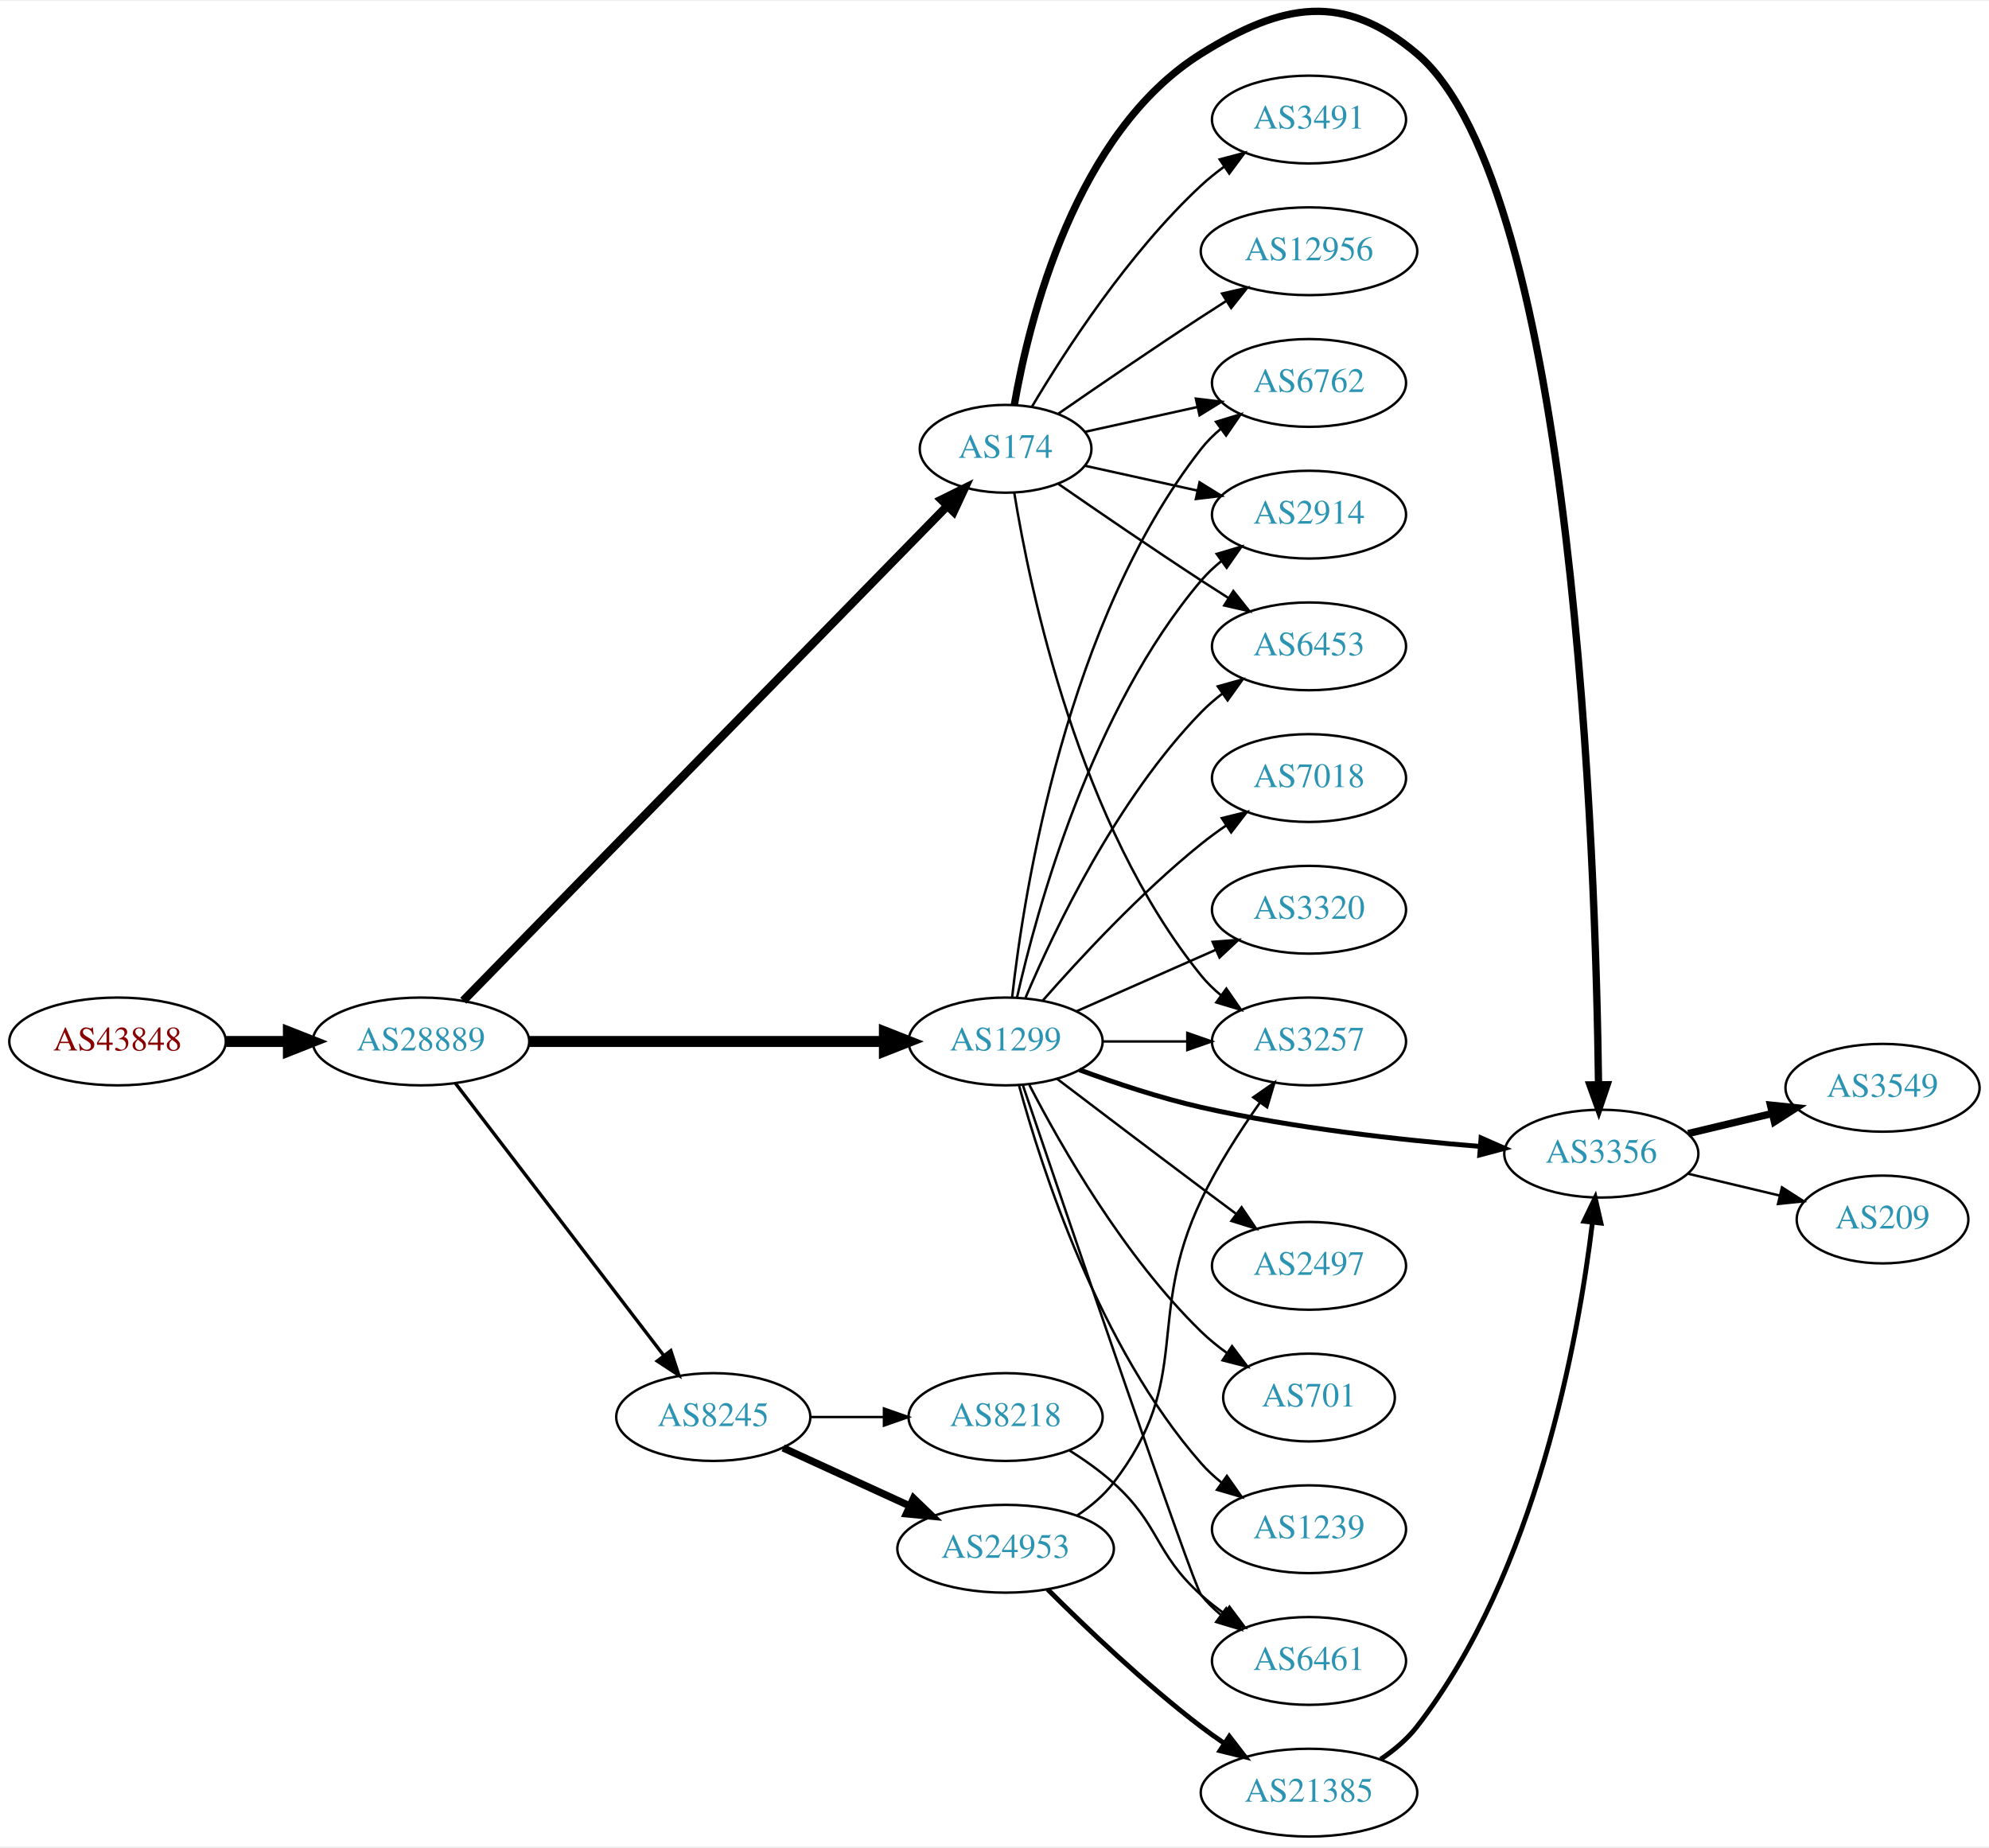
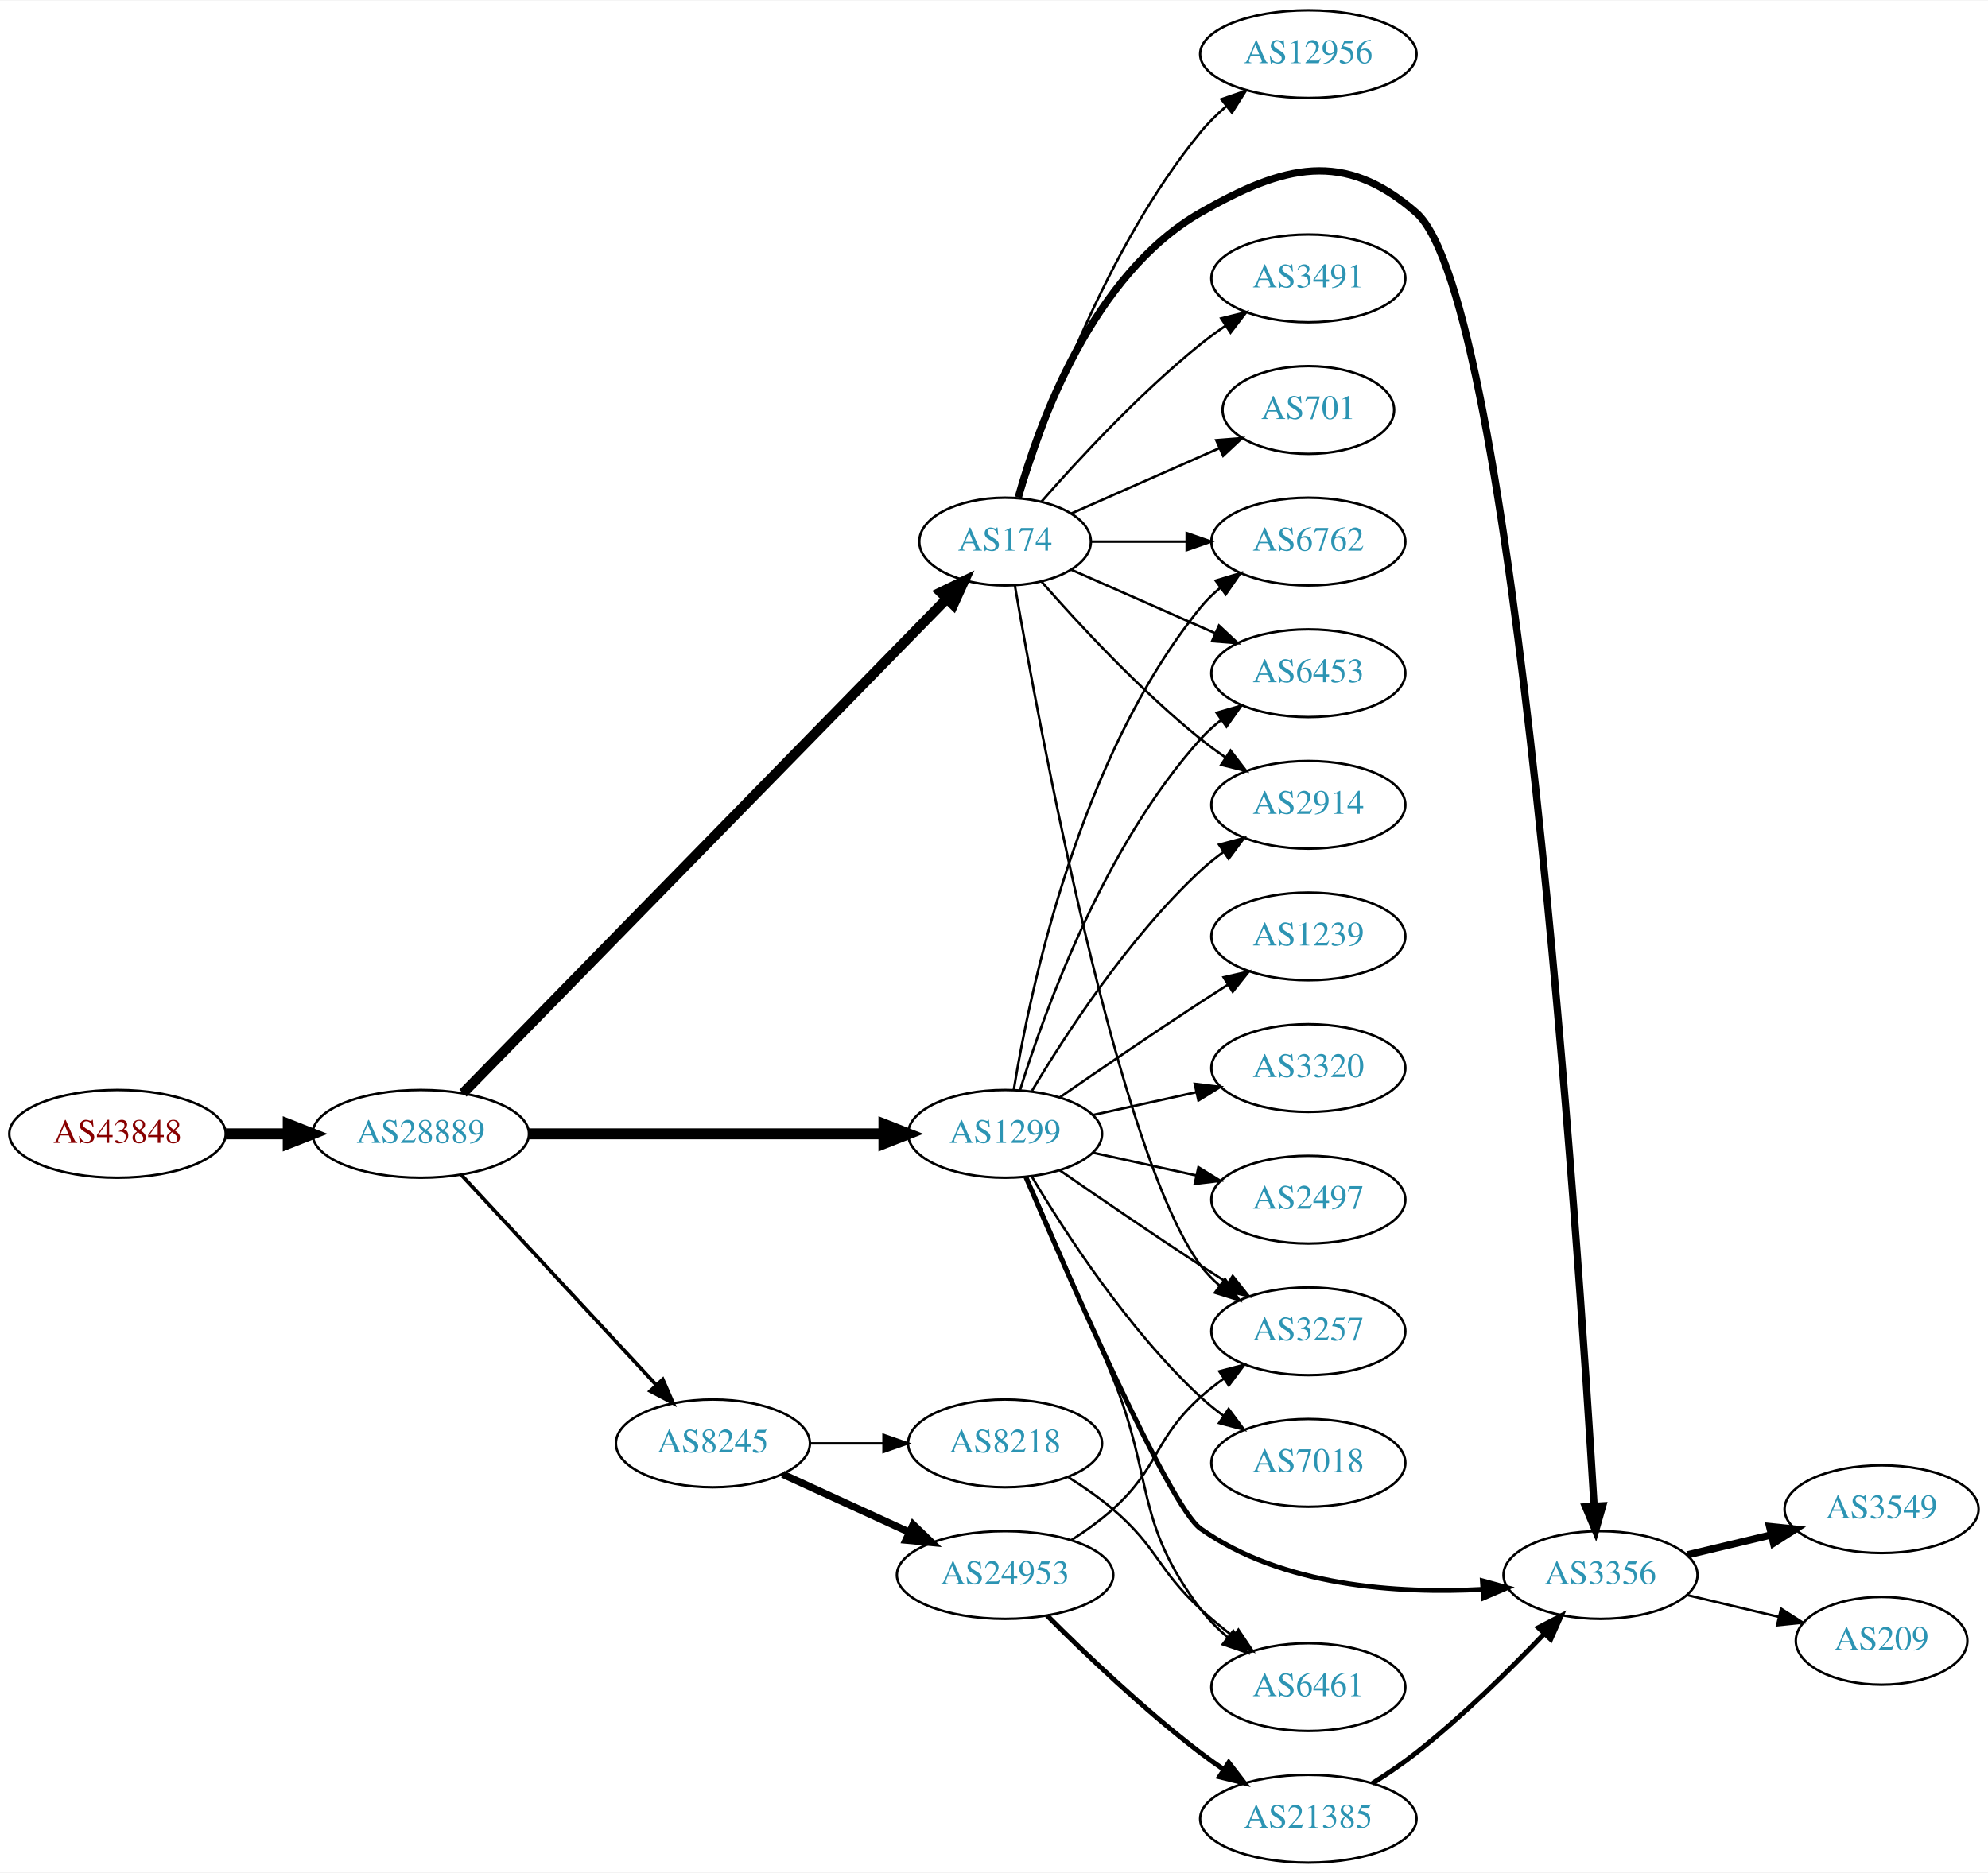
- <svg xmlns="http://www.w3.org/2000/svg" xmlns:xlink="http://www.w3.org/1999/xlink" width="815pt" height="757pt" viewBox="0.00 0.00 815.45 756.62">
-   <g id="graph0" class="graph" transform="scale(1 1) rotate(0) translate(4 752.618)">
-     <polygon fill="white" stroke="none" points="-4,4 -4,-752.618 811.448,-752.618 811.448,4 -4,4" />
+ <svg xmlns="http://www.w3.org/2000/svg" xmlns:xlink="http://www.w3.org/1999/xlink" width="815pt" height="768pt" viewBox="0.00 0.00 815.45 768.00">
+   <g id="graph0" class="graph" transform="scale(1 1) rotate(0) translate(4 764)">
+     <polygon fill="white" stroke="none" points="-4,4 -4,-764 811.448,-764 811.448,4 -4,4" />
    <g id="node1" class="node">
      <g id="a_node1">
        <a xlink:href="/asn/43848" xlink:title="AS43848 ~ Unterauerstrasse 7 [AT]">
-           <ellipse fill="#ffffff" stroke="black" cx="44.196" cy="-326" rx="44.393" ry="18" />
-           <text text-anchor="middle" x="44.196" y="-322.3" font-family="Times,serif" font-size="14.00" fill="#880000">AS43848</text>
+           <ellipse fill="#ffffff" stroke="black" cx="44.196" cy="-299" rx="44.393" ry="18" />
+           <text text-anchor="middle" x="44.196" y="-295.3" font-family="Times,serif" font-size="14.00" fill="#880000">AS43848</text>
        </a>
      </g>
    </g>
    <g id="node2" class="node">
      <g id="a_node2">
        <a xlink:href="/asn/28889" xlink:title="AS28889 ~ LINZNET-AS [AT]">
-           <ellipse fill="#ffffff" stroke="black" cx="168.588" cy="-326" rx="44.393" ry="18" />
-           <text text-anchor="middle" x="168.588" y="-322.3" font-family="Times,serif" font-size="14.00" fill="#2c94b3">AS28889</text>
+           <ellipse fill="#ffffff" stroke="black" cx="168.588" cy="-299" rx="44.393" ry="18" />
+           <text text-anchor="middle" x="168.588" y="-295.3" font-family="Times,serif" font-size="14.00" fill="#2c94b3">AS28889</text>
        </a>
      </g>
    </g>
    <g id="edge1" class="edge">
-       <path fill="none" stroke="black" stroke-width="4.5" d="M88.692,-326C96.898,-326 105.569,-326 114.041,-326" />
-       <polygon fill="black" stroke="black" stroke-width="4.5" points="114.233,-329.938 124.233,-326 114.233,-322.063 114.233,-329.938" />
+       <path fill="none" stroke="black" stroke-width="4.5" d="M88.692,-299C96.898,-299 105.569,-299 114.041,-299" />
+       <polygon fill="black" stroke="black" stroke-width="4.5" points="114.233,-302.938 124.233,-299 114.233,-295.063 114.233,-302.938" />
    </g>
    <g id="node3" class="node">
      <g id="a_node3">
        <a xlink:href="/asn/174" xlink:title="AS174 ~ Cogent Communications [US]">
-           <ellipse fill="#ffffff" stroke="black" cx="408.273" cy="-569" rx="35.194" ry="18" />
-           <text text-anchor="middle" x="408.273" y="-565.3" font-family="Times,serif" font-size="14.00" fill="#2c94b3">AS174</text>
+           <ellipse fill="#ffffff" stroke="black" cx="408.273" cy="-542" rx="35.194" ry="18" />
+           <text text-anchor="middle" x="408.273" y="-538.3" font-family="Times,serif" font-size="14.00" fill="#2c94b3">AS174</text>
        </a>
      </g>
    </g>
    <g id="edge2" class="edge">
-       <path fill="none" stroke="black" stroke-width="3.462" d="M185.925,-342.702C227.341,-385.044 336.534,-496.679 384.325,-545.538" />
-       <polygon fill="black" stroke="black" stroke-width="3.462" points="381.953,-548.119 391.448,-552.821 386.958,-543.224 381.953,-548.119" />
+       <path fill="none" stroke="black" stroke-width="4.125" d="M185.925,-315.702C227.341,-358.044 336.534,-469.679 384.325,-518.538" />
+       <polygon fill="black" stroke="black" stroke-width="4.125" points="381.875,-521.196 391.448,-525.821 387.036,-516.148 381.875,-521.196" />
    </g>
    <g id="node4" class="node">
      <g id="a_node4">
        <a xlink:href="/asn/1299" xlink:title="AS1299 ~ Telia Carrier [EU]">
-           <ellipse fill="#ffffff" stroke="black" cx="408.273" cy="-326" rx="39.794" ry="18" />
-           <text text-anchor="middle" x="408.273" y="-322.3" font-family="Times,serif" font-size="14.00" fill="#2c94b3">AS1299</text>
+           <ellipse fill="#ffffff" stroke="black" cx="408.273" cy="-299" rx="39.794" ry="18" />
+           <text text-anchor="middle" x="408.273" y="-295.3" font-family="Times,serif" font-size="14.00" fill="#2c94b3">AS1299</text>
        </a>
      </g>
    </g>
    <g id="edge3" class="edge">
-       <path fill="none" stroke="black" stroke-width="4.5" d="M212.907,-326C253.975,-326 315.589,-326 358.396,-326" />
-       <polygon fill="black" stroke="black" stroke-width="4.5" points="358.579,-329.938 368.579,-326 358.579,-322.063 358.579,-329.938" />
+       <path fill="none" stroke="black" stroke-width="4.5" d="M212.907,-299C253.975,-299 315.589,-299 358.396,-299" />
+       <polygon fill="black" stroke="black" stroke-width="4.5" points="358.579,-302.938 368.579,-299 358.579,-295.063 358.579,-302.938" />
    </g>
    <g id="node5" class="node">
      <g id="a_node5">
        <a xlink:href="/asn/8245" xlink:title="AS8245 ~ Video-Broadcast GmbH [AT]">
          <ellipse fill="#ffffff" stroke="black" cx="288.431" cy="-172" rx="39.794" ry="18" />
          <text text-anchor="middle" x="288.431" y="-168.3" font-family="Times,serif" font-size="14.00" fill="#2c94b3">AS8245</text>
        </a>
      </g>
    </g>
    <g id="edge4" class="edge">
-       <path fill="none" stroke="black" stroke-width="1.385" d="M182.65,-308.931C203.355,-281.873 243.832,-228.976 267.967,-197.436" />
-       <polygon fill="black" stroke="black" stroke-width="1.385" points="271.013,-199.214 274.311,-189.146 265.454,-194.96 271.013,-199.214" />
-     </g>
-     <g id="node6" class="node">
-       <g id="a_node6">
-         <a xlink:href="/asn/6762" xlink:title="AS6762 ~ TELECOM ITALIA SPARKLE S.p.A. [IT]">
-           <ellipse fill="#ffffff" stroke="black" cx="532.666" cy="-596" rx="39.794" ry="18" />
-           <text text-anchor="middle" x="532.666" y="-592.3" font-family="Times,serif" font-size="14.00" fill="#2c94b3">AS6762</text>
-         </a>
-       </g>
-     </g>
-     <g id="edge21" class="edge">
-       <path fill="none" stroke="black" d="M440.792,-575.953C454.853,-579.055 471.671,-582.765 486.995,-586.146" />
-       <polygon fill="black" stroke="black" points="486.286,-589.573 496.805,-588.31 487.794,-582.738 486.286,-589.573" />
-     </g>
-     <g id="node7" class="node">
-       <g id="a_node7">
-         <a xlink:href="/asn/2914" xlink:title="AS2914 ~ NTT America, Inc. [US]">
-           <ellipse fill="#ffffff" stroke="black" cx="532.666" cy="-542" rx="39.794" ry="18" />
-           <text text-anchor="middle" x="532.666" y="-538.3" font-family="Times,serif" font-size="14.00" fill="#2c94b3">AS2914</text>
-         </a>
-       </g>
-     </g>
-     <g id="edge16" class="edge">
-       <path fill="none" stroke="black" d="M440.792,-562.047C454.853,-558.945 471.671,-555.235 486.995,-551.854" />
-       <polygon fill="black" stroke="black" points="487.794,-555.262 496.805,-549.69 486.286,-548.427 487.794,-555.262" />
+       <path fill="none" stroke="black" stroke-width="1.5" d="M185.237,-282.135C205.688,-260.095 241.639,-221.35 264.989,-196.185" />
+       <polygon fill="black" stroke="black" stroke-width="1.5" points="267.856,-198.242 272.092,-188.531 262.724,-193.481 267.856,-198.242" />
    </g>
    <g id="node8" class="node">
      <g id="a_node8">
+         <a xlink:href="/asn/3257" xlink:title="AS3257 ~ GTT [DE]">
+           <ellipse fill="#ffffff" stroke="black" cx="532.666" cy="-218" rx="39.794" ry="18" />
+           <text text-anchor="middle" x="532.666" y="-214.3" font-family="Times,serif" font-size="14.00" fill="#2c94b3">AS3257</text>
+         </a>
+       </g>
+     </g>
+     <g id="edge29" class="edge">
+       <path fill="none" stroke="black" d="M412.298,-523.949C422.146,-466.785 454.615,-290.815 488.469,-245 490.703,-241.977 493.386,-239.214 496.307,-236.707" />
+       <polygon fill="black" stroke="black" points="498.502,-239.437 504.45,-230.669 494.332,-233.814 498.502,-239.437" />
+     </g>
+     <g id="node9" class="node">
+       <g id="a_node9">
        <a xlink:href="/asn/3356" xlink:title="AS3356 ~ Level 3 Parent, LLC [US]">
-           <ellipse fill="#ffffff" stroke="black" cx="652.508" cy="-280" rx="39.794" ry="18" />
-           <text text-anchor="middle" x="652.508" y="-276.3" font-family="Times,serif" font-size="14.00" fill="#2c94b3">AS3356</text>
-         </a>
-       </g>
-     </g>
-     <g id="edge22" class="edge">
-       <path fill="none" stroke="black" stroke-width="3" d="M411.846,-586.974C417.937,-621.995 436.817,-698.757 488.469,-731 521.795,-751.803 546.9,-756.41 576.862,-731 641.568,-676.123 650.259,-398.32 651.366,-308.241" />
-       <polygon fill="black" stroke="black" stroke-width="3" points="654.866,-308.249 651.467,-298.214 647.867,-308.178 654.866,-308.249" />
+           <ellipse fill="#ffffff" stroke="black" cx="652.508" cy="-118" rx="39.794" ry="18" />
+           <text text-anchor="middle" x="652.508" y="-114.3" font-family="Times,serif" font-size="14.00" fill="#2c94b3">AS3356</text>
+         </a>
+       </g>
+     </g>
+     <g id="edge25" class="edge">
+       <path fill="none" stroke="black" stroke-width="3" d="M413.685,-560.141C422.209,-590.706 444.14,-651.611 488.469,-677 522.56,-696.525 547.301,-702.875 576.862,-677 617.327,-641.579 643.316,-255.228 649.872,-146.388" />
+       <polygon fill="black" stroke="black" stroke-width="3" points="653.379,-146.371 650.479,-136.181 646.392,-145.956 653.379,-146.371" />
+     </g>
+     <g id="node10" class="node">
+       <g id="a_node10">
+         <a xlink:href="/asn/6762" xlink:title="AS6762 ~ TELECOM ITALIA SPARKLE S.p.A. [IT]">
+           <ellipse fill="#ffffff" stroke="black" cx="532.666" cy="-542" rx="39.794" ry="18" />
+           <text text-anchor="middle" x="532.666" y="-538.3" font-family="Times,serif" font-size="14.00" fill="#2c94b3">AS6762</text>
+         </a>
+       </g>
+     </g>
+     <g id="edge23" class="edge">
+       <path fill="none" stroke="black" d="M443.692,-542C455.743,-542 469.519,-542 482.537,-542" />
+       <polygon fill="black" stroke="black" points="482.766,-545.5 492.766,-542 482.766,-538.5 482.766,-545.5" />
    </g>
    <g id="node12" class="node">
      <g id="a_node12">
-         <a xlink:href="/asn/3257" xlink:title="AS3257 ~ GTT [DE]">
-           <ellipse fill="#ffffff" stroke="black" cx="532.666" cy="-326" rx="39.794" ry="18" />
-           <text text-anchor="middle" x="532.666" y="-322.3" font-family="Times,serif" font-size="14.00" fill="#2c94b3">AS3257</text>
-         </a>
-       </g>
-     </g>
-     <g id="edge17" class="edge">
-       <path fill="none" stroke="black" d="M411.854,-550.822C418.309,-511.003 438.38,-414.714 488.469,-353 490.838,-350.082 493.611,-347.388 496.588,-344.925" />
-       <polygon fill="black" stroke="black" points="498.779,-347.659 504.81,-338.948 494.663,-341.997 498.779,-347.659" />
-     </g>
-     <g id="node14" class="node">
-       <g id="a_node14">
        <a xlink:href="/asn/6453" xlink:title="AS6453 ~ TATA COMMUNICATIONS (AMERICA) INC [US]">
          <ellipse fill="#ffffff" stroke="black" cx="532.666" cy="-488" rx="39.794" ry="18" />
          <text text-anchor="middle" x="532.666" y="-484.3" font-family="Times,serif" font-size="14.00" fill="#2c94b3">AS6453</text>
        </a>
      </g>
    </g>
-     <g id="edge18" class="edge">
-       <path fill="none" stroke="black" d="M429.964,-554.56C445.856,-543.551 468.406,-528.103 488.469,-515 492.051,-512.661 495.822,-510.241 499.582,-507.856" />
-       <polygon fill="black" stroke="black" points="501.644,-510.693 508.243,-502.404 497.916,-504.769 501.644,-510.693" />
-     </g>
-     <g id="node17" class="node">
-       <g id="a_node17">
+     <g id="edge27" class="edge">
+       <path fill="none" stroke="black" d="M435.53,-530.416C452.715,-522.833 475.428,-512.812 494.462,-504.414" />
+       <polygon fill="black" stroke="black" points="496.014,-507.555 503.75,-500.316 493.189,-501.151 496.014,-507.555" />
+     </g>
+     <g id="node13" class="node">
+       <g id="a_node13">
+         <a xlink:href="/asn/2914" xlink:title="AS2914 ~ NTT America, Inc. [US]">
+           <ellipse fill="#ffffff" stroke="black" cx="532.666" cy="-434" rx="39.794" ry="18" />
+           <text text-anchor="middle" x="532.666" y="-430.3" font-family="Times,serif" font-size="14.00" fill="#2c94b3">AS2914</text>
+         </a>
+       </g>
+     </g>
+     <g id="edge22" class="edge">
+       <path fill="none" stroke="black" d="M423.147,-525.655C438.217,-508.441 463.495,-481.099 488.469,-461 491.725,-458.38 495.25,-455.808 498.835,-453.354" />
+       <polygon fill="black" stroke="black" points="500.753,-456.281 507.207,-447.879 496.922,-450.423 500.753,-456.281" />
+     </g>
+     <g id="node21" class="node">
+       <g id="a_node21">
        <a xlink:href="/asn/3491" xlink:title="AS3491 ~ PCCW Global, Inc. [US]">
-           <ellipse fill="#ffffff" stroke="black" cx="532.666" cy="-704" rx="39.794" ry="18" />
-           <text text-anchor="middle" x="532.666" y="-700.3" font-family="Times,serif" font-size="14.00" fill="#2c94b3">AS3491</text>
-         </a>
-       </g>
-     </g>
-     <g id="edge19" class="edge">
-       <path fill="none" stroke="black" d="M419.086,-586.279C432.592,-609.011 458.652,-649.314 488.469,-677 491.376,-679.699 494.589,-682.28 497.913,-684.703" />
-       <polygon fill="black" stroke="black" points="496.048,-687.667 506.291,-690.375 499.972,-681.87 496.048,-687.667" />
-     </g>
-     <g id="node18" class="node">
-       <g id="a_node18">
+           <ellipse fill="#ffffff" stroke="black" cx="532.666" cy="-650" rx="39.794" ry="18" />
+           <text text-anchor="middle" x="532.666" y="-646.3" font-family="Times,serif" font-size="14.00" fill="#2c94b3">AS3491</text>
+         </a>
+       </g>
+     </g>
+     <g id="edge24" class="edge">
+       <path fill="none" stroke="black" d="M423.147,-558.345C438.217,-575.559 463.495,-602.901 488.469,-623 491.725,-625.62 495.25,-628.192 498.835,-630.646" />
+       <polygon fill="black" stroke="black" points="496.922,-633.577 507.207,-636.121 500.753,-627.719 496.922,-633.577" />
+     </g>
+     <g id="node22" class="node">
+       <g id="a_node22">
+         <a xlink:href="/asn/701" xlink:title="AS701 ~ UUNET [US]">
+           <ellipse fill="#ffffff" stroke="black" cx="532.666" cy="-596" rx="35.194" ry="18" />
+           <text text-anchor="middle" x="532.666" y="-592.3" font-family="Times,serif" font-size="14.00" fill="#2c94b3">AS701</text>
+         </a>
+       </g>
+     </g>
+     <g id="edge26" class="edge">
+       <path fill="none" stroke="black" d="M435.53,-553.584C453.195,-561.379 476.703,-571.75 496.051,-580.287" />
+       <polygon fill="black" stroke="black" points="494.891,-583.6 505.453,-584.435 497.716,-577.196 494.891,-583.6" />
+     </g>
+     <g id="node23" class="node">
+       <g id="a_node23">
        <a xlink:href="/asn/12956" xlink:title="AS12956 ~ TELXIUS [ES]">
-           <ellipse fill="#ffffff" stroke="black" cx="532.666" cy="-650" rx="44.393" ry="18" />
-           <text text-anchor="middle" x="532.666" y="-646.3" font-family="Times,serif" font-size="14.00" fill="#2c94b3">AS12956</text>
-         </a>
-       </g>
-     </g>
-     <g id="edge20" class="edge">
-       <path fill="none" stroke="black" d="M429.964,-583.44C445.856,-594.449 468.406,-609.897 488.469,-623 491.79,-625.169 495.273,-627.406 498.759,-629.621" />
-       <polygon fill="black" stroke="black" points="497.015,-632.66 507.341,-635.032 500.748,-626.738 497.015,-632.66" />
+           <ellipse fill="#ffffff" stroke="black" cx="532.666" cy="-742" rx="44.393" ry="18" />
+           <text text-anchor="middle" x="532.666" y="-738.3" font-family="Times,serif" font-size="14.00" fill="#2c94b3">AS12956</text>
+         </a>
+       </g>
+     </g>
+     <g id="edge28" class="edge">
+       <path fill="none" stroke="black" d="M414.444,-559.782C424.553,-592.299 449.416,-662.378 488.469,-710 491.562,-713.771 495.191,-717.335 499.01,-720.621" />
+       <polygon fill="black" stroke="black" points="496.989,-723.485 507.002,-726.949 501.335,-717.997 496.989,-723.485" />
+     </g>
+     <g id="node6" class="node">
+       <g id="a_node6">
+         <a xlink:href="/asn/2497" xlink:title="AS2497 ~ Internet Initiative Japan Inc. [JP]">
+           <ellipse fill="#ffffff" stroke="black" cx="532.666" cy="-272" rx="39.794" ry="18" />
+           <text text-anchor="middle" x="532.666" y="-268.3" font-family="Times,serif" font-size="14.00" fill="#2c94b3">AS2497</text>
+         </a>
+       </g>
    </g>
    <g id="edge5" class="edge">
-       <path fill="none" stroke="black" d="M410.953,-344.129C415.783,-387.368 433.124,-498.216 488.469,-569 490.785,-571.961 493.522,-574.683 496.477,-577.164" />
-       <polygon fill="black" stroke="black" points="494.532,-580.078 504.667,-583.165 498.67,-574.432 494.532,-580.078" />
+       <path fill="none" stroke="black" d="M444.346,-291.263C457.533,-288.354 472.713,-285.005 486.679,-281.924" />
+       <polygon fill="black" stroke="black" points="487.577,-285.31 496.588,-279.738 486.068,-278.475 487.577,-285.31" />
+     </g>
+     <g id="node7" class="node">
+       <g id="a_node7">
+         <a xlink:href="/asn/7018" xlink:title="AS7018 ~ AT&amp;T Services, Inc. [US]">
+           <ellipse fill="#ffffff" stroke="black" cx="532.666" cy="-164" rx="39.794" ry="18" />
+           <text text-anchor="middle" x="532.666" y="-160.3" font-family="Times,serif" font-size="14.00" fill="#2c94b3">AS7018</text>
+         </a>
+       </g>
    </g>
    <g id="edge6" class="edge">
-       <path fill="none" stroke="black" d="M412.967,-344.075C421.107,-380.148 443.54,-462.14 488.469,-515 490.904,-517.864 493.72,-520.521 496.725,-522.961" />
-       <polygon fill="black" stroke="black" points="494.824,-525.905 504.985,-528.906 498.913,-520.224 494.824,-525.905" />
+       <path fill="none" stroke="black" d="M419.319,-281.329C432.89,-258.528 458.822,-218.528 488.469,-191 491.376,-188.301 494.589,-185.72 497.913,-183.297" />
+       <polygon fill="black" stroke="black" points="499.972,-186.13 506.291,-177.625 496.048,-180.333 499.972,-186.13" />
    </g>
    <g id="edge7" class="edge">
-       <path fill="none" stroke="black" stroke-width="2" d="M438.554,-314.353C453.31,-308.913 471.608,-302.811 488.469,-299 526.342,-290.44 570.086,-285.609 602.722,-282.964" />
-       <polygon fill="black" stroke="black" stroke-width="2" points="603.205,-286.437 612.907,-282.179 602.667,-279.457 603.205,-286.437" />
-     </g>
-     <g id="node9" class="node">
-       <g id="a_node9">
-         <a xlink:href="/asn/2497" xlink:title="AS2497 ~ Internet Initiative Japan Inc. [JP]">
-           <ellipse fill="#ffffff" stroke="black" cx="532.666" cy="-234" rx="39.794" ry="18" />
-           <text text-anchor="middle" x="532.666" y="-230.3" font-family="Times,serif" font-size="14.00" fill="#2c94b3">AS2497</text>
-         </a>
-       </g>
+       <path fill="none" stroke="black" d="M430.63,-284.099C446.481,-273.123 468.684,-257.921 488.469,-245 492.051,-242.661 495.822,-240.241 499.582,-237.856" />
+       <polygon fill="black" stroke="black" points="501.644,-240.693 508.243,-232.404 497.916,-234.769 501.644,-240.693" />
    </g>
    <g id="edge8" class="edge">
-       <path fill="none" stroke="black" d="M429.41,-310.65C445.389,-298.492 468.314,-281.1 488.469,-266 493.044,-262.573 497.903,-258.953 502.647,-255.43" />
-       <polygon fill="black" stroke="black" points="505.029,-258.022 510.978,-249.255 500.86,-252.398 505.029,-258.022" />
-     </g>
-     <g id="node10" class="node">
-       <g id="a_node10">
-         <a xlink:href="/asn/701" xlink:title="AS701 ~ UUNET [US]">
-           <ellipse fill="#ffffff" stroke="black" cx="532.666" cy="-180" rx="35.194" ry="18" />
-           <text text-anchor="middle" x="532.666" y="-176.3" font-family="Times,serif" font-size="14.00" fill="#2c94b3">AS701</text>
-         </a>
-       </g>
+       <path fill="none" stroke="black" stroke-width="2" d="M416.763,-281.338C433.924,-241.246 475.598,-146.112 488.469,-137 521.916,-113.321 569.233,-110.249 604.283,-112.105" />
+       <polygon fill="black" stroke="black" stroke-width="2" points="604.065,-115.598 614.279,-112.784 604.539,-108.614 604.065,-115.598" />
    </g>
    <g id="edge9" class="edge">
-       <path fill="none" stroke="black" d="M418.027,-308.164C430.877,-283.292 456.791,-237.786 488.469,-207 491.696,-203.864 495.346,-200.909 499.124,-198.185" />
-       <polygon fill="black" stroke="black" points="501.103,-201.072 507.484,-192.614 497.221,-195.247 501.103,-201.072" />
+       <path fill="none" stroke="black" d="M411.854,-317.178C418.309,-356.997 438.38,-453.286 488.469,-515 490.838,-517.918 493.611,-520.612 496.588,-523.075" />
+       <polygon fill="black" stroke="black" points="494.663,-526.003 504.81,-529.052 498.779,-520.341 494.663,-526.003" />
    </g>
    <g id="node11" class="node">
      <g id="a_node11">
        <a xlink:href="/asn/1239" xlink:title="AS1239 ~ Sprint [US]">
-           <ellipse fill="#ffffff" stroke="black" cx="532.666" cy="-126" rx="39.794" ry="18" />
-           <text text-anchor="middle" x="532.666" y="-122.3" font-family="Times,serif" font-size="14.00" fill="#2c94b3">AS1239</text>
+           <ellipse fill="#ffffff" stroke="black" cx="532.666" cy="-380" rx="39.794" ry="18" />
+           <text text-anchor="middle" x="532.666" y="-376.3" font-family="Times,serif" font-size="14.00" fill="#2c94b3">AS1239</text>
        </a>
      </g>
    </g>
    <g id="edge10" class="edge">
-       <path fill="none" stroke="black" d="M413.729,-308.166C422.872,-274.521 446.506,-200.774 488.469,-153 490.95,-150.176 493.797,-147.546 496.821,-145.122" />
-       <polygon fill="black" stroke="black" points="499.007,-147.862 505.109,-139.2 494.937,-142.167 499.007,-147.862" />
+       <path fill="none" stroke="black" d="M430.63,-313.901C446.481,-324.877 468.684,-340.079 488.469,-353 492.051,-355.339 495.822,-357.759 499.582,-360.144" />
+       <polygon fill="black" stroke="black" points="497.916,-363.231 508.243,-365.596 501.644,-357.307 497.916,-363.231" />
    </g>
    <g id="edge11" class="edge">
-       <path fill="none" stroke="black" d="M447.999,-326C458.937,-326 470.988,-326 482.454,-326" />
-       <polygon fill="black" stroke="black" points="482.772,-329.5 492.772,-326 482.772,-322.5 482.772,-329.5" />
-     </g>
-     <g id="node13" class="node">
-       <g id="a_node13">
-         <a xlink:href="/asn/7018" xlink:title="AS7018 ~ AT&amp;T Services, Inc. [US]">
-           <ellipse fill="#ffffff" stroke="black" cx="532.666" cy="-434" rx="39.794" ry="18" />
-           <text text-anchor="middle" x="532.666" y="-430.3" font-family="Times,serif" font-size="14.00" fill="#2c94b3">AS7018</text>
-         </a>
-       </g>
+       <path fill="none" stroke="black" d="M414.411,-316.94C424.314,-348.979 448.652,-416.812 488.469,-461 490.986,-463.792 493.857,-466.401 496.896,-468.812" />
+       <polygon fill="black" stroke="black" points="495.025,-471.776 505.204,-474.715 499.079,-466.07 495.025,-471.776" />
    </g>
    <g id="edge12" class="edge">
-       <path fill="none" stroke="black" d="M423.425,-342.663C438.527,-359.894 463.648,-387.024 488.469,-407 491.725,-409.62 495.25,-412.192 498.835,-414.646" />
-       <polygon fill="black" stroke="black" points="496.922,-417.577 507.207,-420.121 500.753,-411.719 496.922,-417.577" />
+       <path fill="none" stroke="black" d="M419.319,-316.671C432.89,-339.472 458.822,-379.472 488.469,-407 491.376,-409.699 494.589,-412.28 497.913,-414.703" />
+       <polygon fill="black" stroke="black" points="496.048,-417.667 506.291,-420.375 499.972,-411.87 496.048,-417.667" />
+     </g>
+     <g id="node14" class="node">
+       <g id="a_node14">
+         <a xlink:href="/asn/3320" xlink:title="AS3320 ~ DTAG [DE]">
+           <ellipse fill="#ffffff" stroke="black" cx="532.666" cy="-326" rx="39.794" ry="18" />
+           <text text-anchor="middle" x="532.666" y="-322.3" font-family="Times,serif" font-size="14.00" fill="#2c94b3">AS3320</text>
+         </a>
+       </g>
    </g>
    <g id="edge13" class="edge">
-       <path fill="none" stroke="black" d="M416.464,-343.975C428.231,-371.682 453.805,-425.348 488.469,-461 491.09,-463.695 494.03,-466.239 497.113,-468.608" />
-       <polygon fill="black" stroke="black" points="495.279,-471.597 505.481,-474.455 499.288,-465.859 495.279,-471.597" />
+       <path fill="none" stroke="black" d="M444.346,-306.737C457.533,-309.646 472.713,-312.995 486.679,-316.076" />
+       <polygon fill="black" stroke="black" points="486.068,-319.525 496.588,-318.262 487.577,-312.69 486.068,-319.525" />
    </g>
    <g id="node15" class="node">
      <g id="a_node15">
        <a xlink:href="/asn/6461" xlink:title="AS6461 ~ ZAYO-6461 [US]">
          <ellipse fill="#ffffff" stroke="black" cx="532.666" cy="-72" rx="39.794" ry="18" />
          <text text-anchor="middle" x="532.666" y="-68.3" font-family="Times,serif" font-size="14.00" fill="#2c94b3">AS6461</text>
        </a>
      </g>
    </g>
    <g id="edge14" class="edge">
-       <path fill="none" stroke="black" d="M415.308,-308.198C433.216,-255.44 485.026,-103.311 488.469,-99 490.815,-96.063 493.572,-93.357 496.54,-90.886" />
-       <polygon fill="black" stroke="black" points="498.732,-93.62 504.749,-84.899 494.607,-87.964 498.732,-93.62" />
+       <path fill="none" stroke="black" d="M417.165,-281.4C426.017,-261.505 440.68,-228.095 452.469,-199 469.426,-157.153 461.226,-140.007 488.469,-104 491.626,-99.827 495.472,-95.948 499.554,-92.433" />
+       <polygon fill="black" stroke="black" points="501.866,-95.067 507.575,-86.142 497.546,-89.559 501.866,-95.067" />
    </g>
    <g id="node16" class="node">
      <g id="a_node16">
-         <a xlink:href="/asn/3320" xlink:title="AS3320 ~ DTAG [DE]">
-           <ellipse fill="#ffffff" stroke="black" cx="532.666" cy="-380" rx="39.794" ry="18" />
-           <text text-anchor="middle" x="532.666" y="-376.3" font-family="Times,serif" font-size="14.00" fill="#2c94b3">AS3320</text>
+         <a xlink:href="/asn/24953" xlink:title="AS24953 ~ AS MACRO: AS-24953 (customers) [AT]">
+           <ellipse fill="#ffffff" stroke="black" cx="408.273" cy="-118" rx="44.393" ry="18" />
+           <text text-anchor="middle" x="408.273" y="-114.3" font-family="Times,serif" font-size="14.00" fill="#2c94b3">AS24953</text>
        </a>
      </g>
    </g>
    <g id="edge15" class="edge">
-       <path fill="none" stroke="black" d="M437.353,-338.389C454.3,-345.866 476.098,-355.483 494.467,-363.588" />
-       <polygon fill="black" stroke="black" points="493.155,-366.834 503.717,-367.669 495.981,-360.43 493.155,-366.834" />
-     </g>
-     <g id="node19" class="node">
-       <g id="a_node19">
+       <path fill="none" stroke="black" stroke-width="3" d="M317.06,-159.339C332.557,-152.238 352.124,-143.272 369.071,-135.506" />
+       <polygon fill="black" stroke="black" stroke-width="3" points="370.54,-138.683 378.173,-131.335 367.624,-132.319 370.54,-138.683" />
+     </g>
+     <g id="node17" class="node">
+       <g id="a_node17">
        <a xlink:href="/asn/8218" xlink:title="AS8218 ~ legacy Neotelecoms [FR]">
          <ellipse fill="#ffffff" stroke="black" cx="408.273" cy="-172" rx="39.794" ry="18" />
          <text text-anchor="middle" x="408.273" y="-168.3" font-family="Times,serif" font-size="14.00" fill="#2c94b3">AS8218</text>
        </a>
      </g>
    </g>
-     <g id="edge23" class="edge">
+     <g id="edge16" class="edge">
      <path fill="none" stroke="black" d="M328.343,-172C337.897,-172 348.246,-172 358.209,-172" />
      <polygon fill="black" stroke="black" points="358.402,-175.5 368.402,-172 358.402,-168.5 358.402,-175.5" />
    </g>
+     <g id="node19" class="node">
+       <g id="a_node19">
+         <a xlink:href="/asn/3549" xlink:title="AS3549 ~ Level 3 Parent, LLC [US]">
+           <ellipse fill="#ffffff" stroke="black" cx="767.801" cy="-145" rx="39.794" ry="18" />
+           <text text-anchor="middle" x="767.801" y="-141.3" font-family="Times,serif" font-size="14.00" fill="#2c94b3">AS3549</text>
+         </a>
+       </g>
+     </g>
+     <g id="edge20" class="edge">
+       <path fill="none" stroke="black" stroke-width="3" d="M688.115,-126.248C698.987,-128.838 711.141,-131.735 722.583,-134.462" />
+       <polygon fill="black" stroke="black" stroke-width="3" points="721.867,-137.889 732.406,-136.803 723.49,-131.08 721.867,-137.889" />
+     </g>
    <g id="node20" class="node">
      <g id="a_node20">
-         <a xlink:href="/asn/24953" xlink:title="AS24953 ~ AS MACRO: AS-24953 (customers) [AT]">
-           <ellipse fill="#ffffff" stroke="black" cx="408.273" cy="-118" rx="44.393" ry="18" />
-           <text text-anchor="middle" x="408.273" y="-114.3" font-family="Times,serif" font-size="14.00" fill="#2c94b3">AS24953</text>
-         </a>
-       </g>
-     </g>
-     <g id="edge24" class="edge">
-       <path fill="none" stroke="black" stroke-width="3" d="M317.06,-159.339C332.557,-152.238 352.124,-143.272 369.071,-135.506" />
-       <polygon fill="black" stroke="black" stroke-width="3" points="370.54,-138.683 378.173,-131.335 367.624,-132.319 370.54,-138.683" />
-     </g>
-     <g id="node22" class="node">
-       <g id="a_node22">
-         <a xlink:href="/asn/3549" xlink:title="AS3549 ~ Level 3 Parent, LLC [US]">
-           <ellipse fill="#ffffff" stroke="black" cx="767.801" cy="-307" rx="39.794" ry="18" />
-           <text text-anchor="middle" x="767.801" y="-303.3" font-family="Times,serif" font-size="14.00" fill="#2c94b3">AS3549</text>
-         </a>
-       </g>
-     </g>
-     <g id="edge29" class="edge">
-       <path fill="none" stroke="black" stroke-width="3" d="M688.115,-288.248C698.987,-290.838 711.141,-293.735 722.583,-296.462" />
-       <polygon fill="black" stroke="black" stroke-width="3" points="721.867,-299.889 732.406,-298.803 723.49,-293.08 721.867,-299.889" />
-     </g>
-     <g id="node23" class="node">
-       <g id="a_node23">
        <a xlink:href="/asn/209" xlink:title="AS209 ~ CenturyLink Communications, LLC [US]">
-           <ellipse fill="#ffffff" stroke="black" cx="767.801" cy="-253" rx="35.194" ry="18" />
-           <text text-anchor="middle" x="767.801" y="-249.3" font-family="Times,serif" font-size="14.00" fill="#2c94b3">AS209</text>
-         </a>
-       </g>
-     </g>
-     <g id="edge30" class="edge">
-       <path fill="none" stroke="black" d="M688.115,-271.752C699.91,-268.942 713.214,-265.771 725.482,-262.847" />
-       <polygon fill="black" stroke="black" points="726.571,-266.186 735.487,-260.463 724.948,-259.376 726.571,-266.186" />
-     </g>
-     <g id="edge25" class="edge">
-       <path fill="none" stroke="black" d="M434.542,-158.259C440.709,-154.364 447.079,-149.851 452.469,-145 471.768,-127.635 469.171,-116.365 488.469,-99 491.418,-96.347 494.658,-93.796 497.999,-91.391" />
-       <polygon fill="black" stroke="black" points="500.053,-94.227 506.397,-85.742 496.146,-88.418 500.053,-94.227" />
-     </g>
-     <g id="edge27" class="edge">
-       <path fill="none" stroke="black" d="M437.671,-131.676C443.18,-135.373 448.475,-139.816 452.469,-145 485.418,-187.759 465.295,-212.246 488.469,-261 495.052,-274.847 504.255,-289.153 512.475,-300.806" />
-       <polygon fill="black" stroke="black" points="509.814,-303.098 518.511,-309.148 515.485,-298.995 509.814,-303.098" />
-     </g>
-     <g id="node21" class="node">
-       <g id="a_node21">
+           <ellipse fill="#ffffff" stroke="black" cx="767.801" cy="-91" rx="35.194" ry="18" />
+           <text text-anchor="middle" x="767.801" y="-87.3" font-family="Times,serif" font-size="14.00" fill="#2c94b3">AS209</text>
+         </a>
+       </g>
+     </g>
+     <g id="edge21" class="edge">
+       <path fill="none" stroke="black" d="M688.115,-109.752C699.91,-106.942 713.214,-103.771 725.482,-100.847" />
+       <polygon fill="black" stroke="black" points="726.571,-104.186 735.487,-98.463 724.948,-97.376 726.571,-104.186" />
+     </g>
+     <g id="edge18" class="edge">
+       <path fill="none" stroke="black" d="M435.445,-132.316C441.328,-136.077 447.342,-140.386 452.469,-145 471.768,-162.365 469.171,-173.635 488.469,-191 491.418,-193.653 494.658,-196.205 497.999,-198.609" />
+       <polygon fill="black" stroke="black" points="496.146,-201.582 506.397,-204.259 500.053,-195.773 496.146,-201.582" />
+     </g>
+     <g id="node18" class="node">
+       <g id="a_node18">
        <a xlink:href="/asn/21385" xlink:title="AS21385 ~ Trusted Network GmbH [DE]">
          <ellipse fill="#ffffff" stroke="black" cx="532.666" cy="-18" rx="44.393" ry="18" />
          <text text-anchor="middle" x="532.666" y="-14.3" font-family="Times,serif" font-size="14.00" fill="#2c94b3">AS21385</text>
        </a>
      </g>
    </g>
-     <g id="edge26" class="edge">
+     <g id="edge17" class="edge">
      <path fill="none" stroke="black" stroke-width="2" d="M425.469,-101.385C440.941,-85.93 465.277,-62.693 488.469,-45 491.458,-42.72 494.644,-40.453 497.881,-38.258" />
      <polygon fill="black" stroke="black" stroke-width="2" points="500.005,-41.051 506.464,-32.653 496.178,-35.19 500.005,-41.051" />
    </g>
-     <g id="edge28" class="edge">
-       <path fill="none" stroke="black" stroke-width="2" d="M562.037,-31.696C567.548,-35.392 572.85,-39.829 576.862,-45 625.917,-108.225 643.133,-204.422 648.852,-251.724" />
-       <polygon fill="black" stroke="black" stroke-width="2" points="645.395,-252.302 649.988,-261.849 652.351,-251.521 645.395,-252.302" />
+     <g id="edge30" class="edge">
+       <path fill="none" stroke="black" d="M434.355,-158.045C440.526,-154.154 446.944,-149.696 452.469,-145 470.947,-129.296 470.626,-120.421 488.469,-104 492.59,-100.208 497.152,-96.436 501.722,-92.882" />
+       <polygon fill="black" stroke="black" points="503.971,-95.57 509.863,-86.765 499.766,-89.974 503.971,-95.57" />
+     </g>
+     <g id="edge19" class="edge">
+       <path fill="none" stroke="black" stroke-width="2" d="M558.957,-32.536C564.997,-36.349 571.3,-40.626 576.862,-45 595.789,-59.886 615.173,-78.98 629.444,-93.906" />
+       <polygon fill="black" stroke="black" stroke-width="2" points="627.001,-96.418 636.411,-101.288 632.092,-91.613 627.001,-96.418" />
    </g>
  </g>
</svg>
